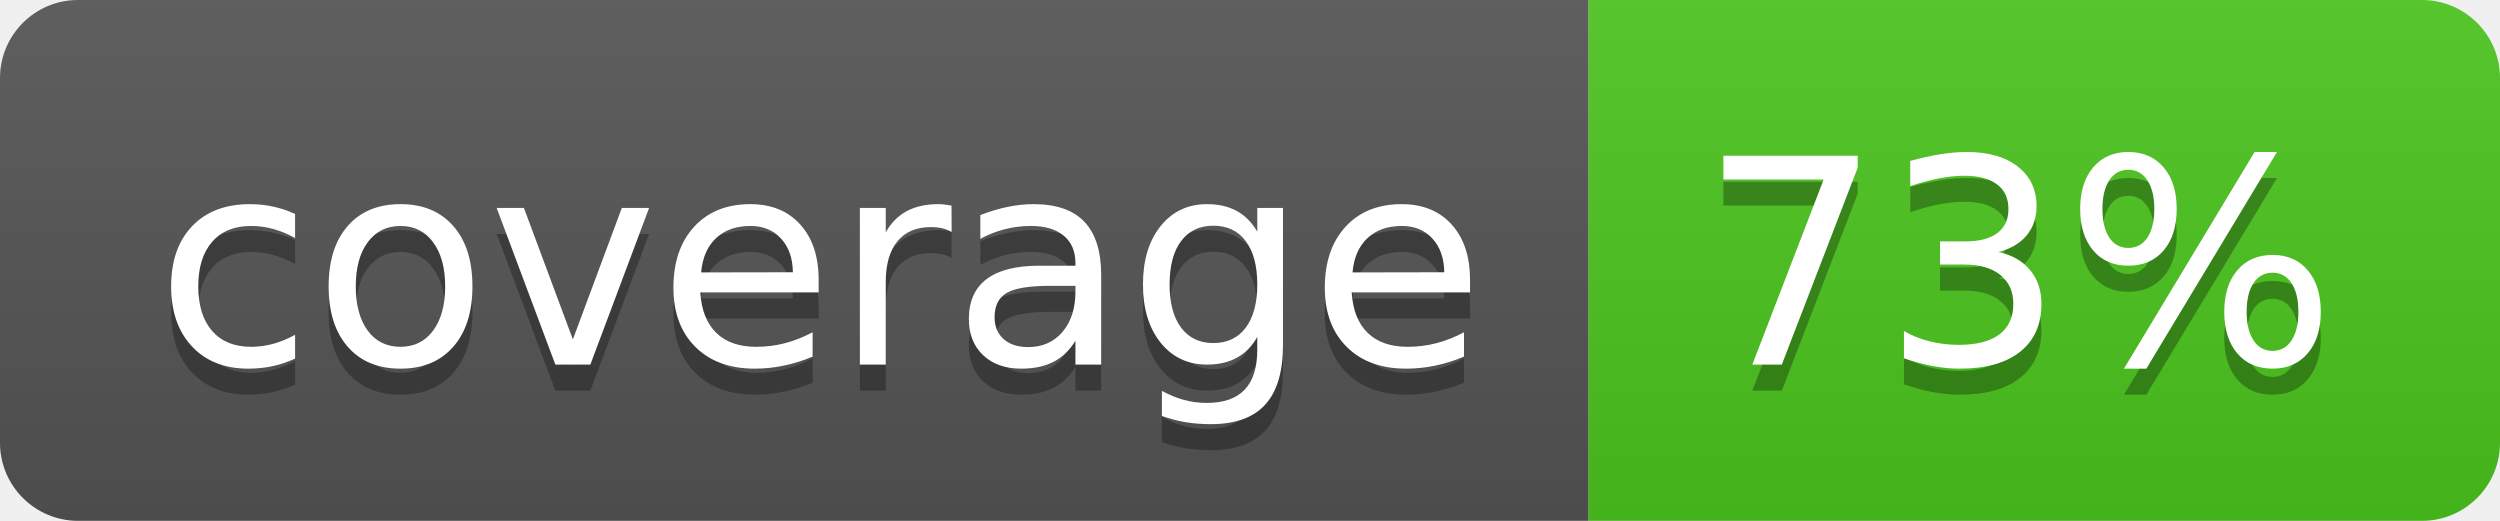
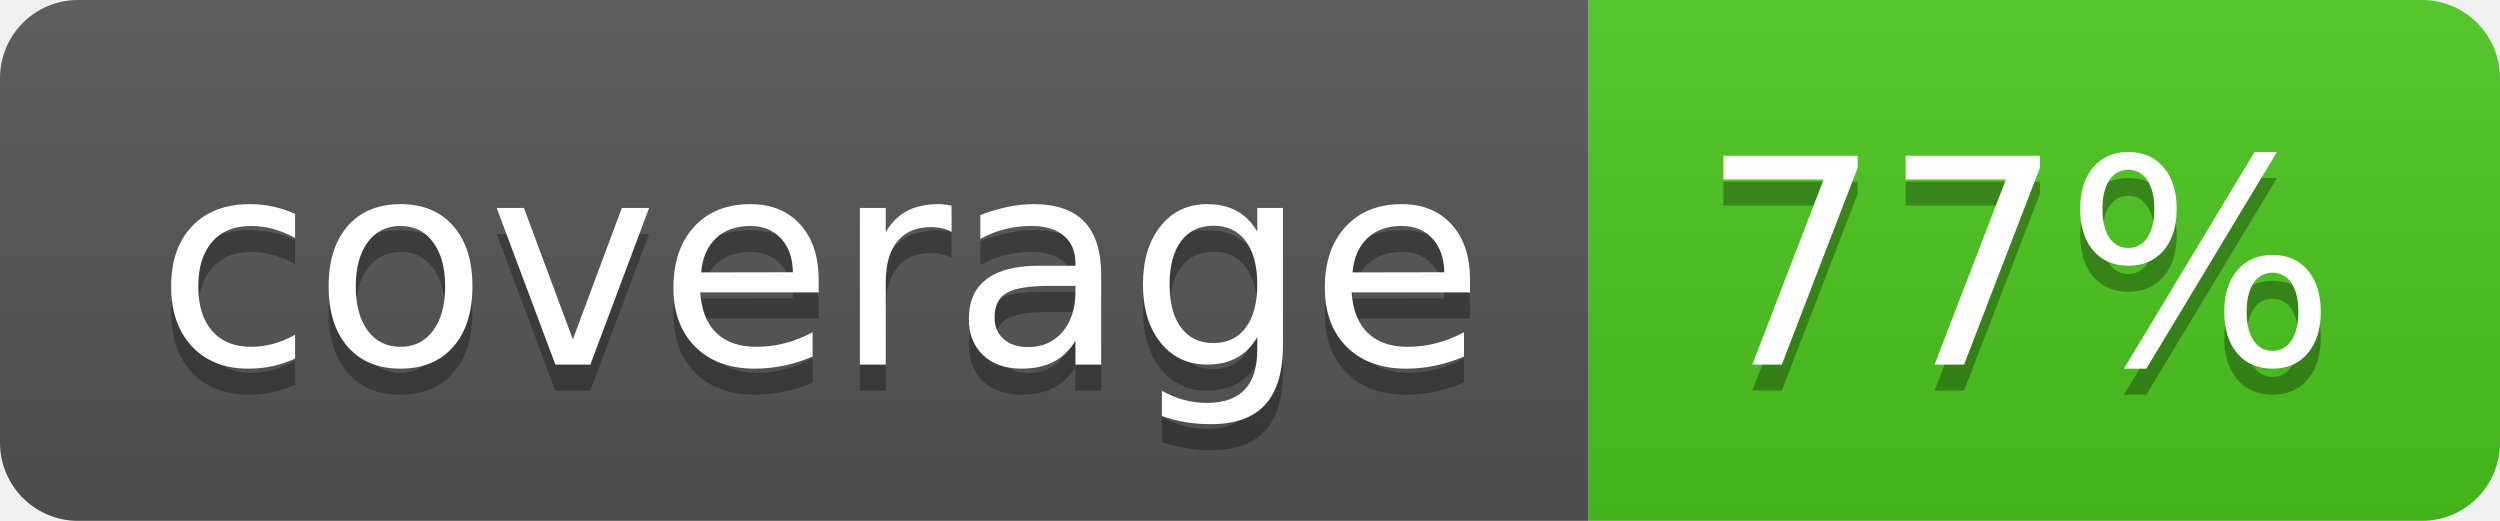
<svg xmlns="http://www.w3.org/2000/svg" width="96" height="20">
  <linearGradient id="b" x2="0" y2="100%">
    <stop offset="0" stop-color="#bbb" stop-opacity=".1" />
    <stop offset="1" stop-opacity=".1" />
  </linearGradient>
  <clipPath id="a">
    <rect width="96" height="20" rx="3" fill="#fff" />
  </clipPath>
  <g clip-path="url(#a)">
    <path fill="#555" d="M0 0h61v20H0z" />
    <path fill="#4CC61E" d="M61 0h35v20H61z" />
    <path fill="url(#b)" d="M0 0h96v20H0z" />
  </g>
  <g fill="#fff" text-anchor="middle" font-family="DejaVu Sans,Verdana,Geneva,sans-serif" font-size="110">
    <text x="315" y="150" fill="#010101" fill-opacity=".3" transform="scale(.1)" textLength="510">coverage</text>
    <text x="315" y="140" transform="scale(.1)" textLength="510">coverage</text>
-     <text x="775" y="150" fill="#010101" fill-opacity=".3" transform="scale(.1)" textLength="250">73%</text>
-     <text x="775" y="140" transform="scale(.1)" textLength="250">73%</text>
+     <text x="775" y="150" fill="#010101" fill-opacity=".3" transform="scale(.1)" textLength="250">77%</text>
+     <text x="775" y="140" transform="scale(.1)" textLength="250">77%</text>
  </g>
</svg>
